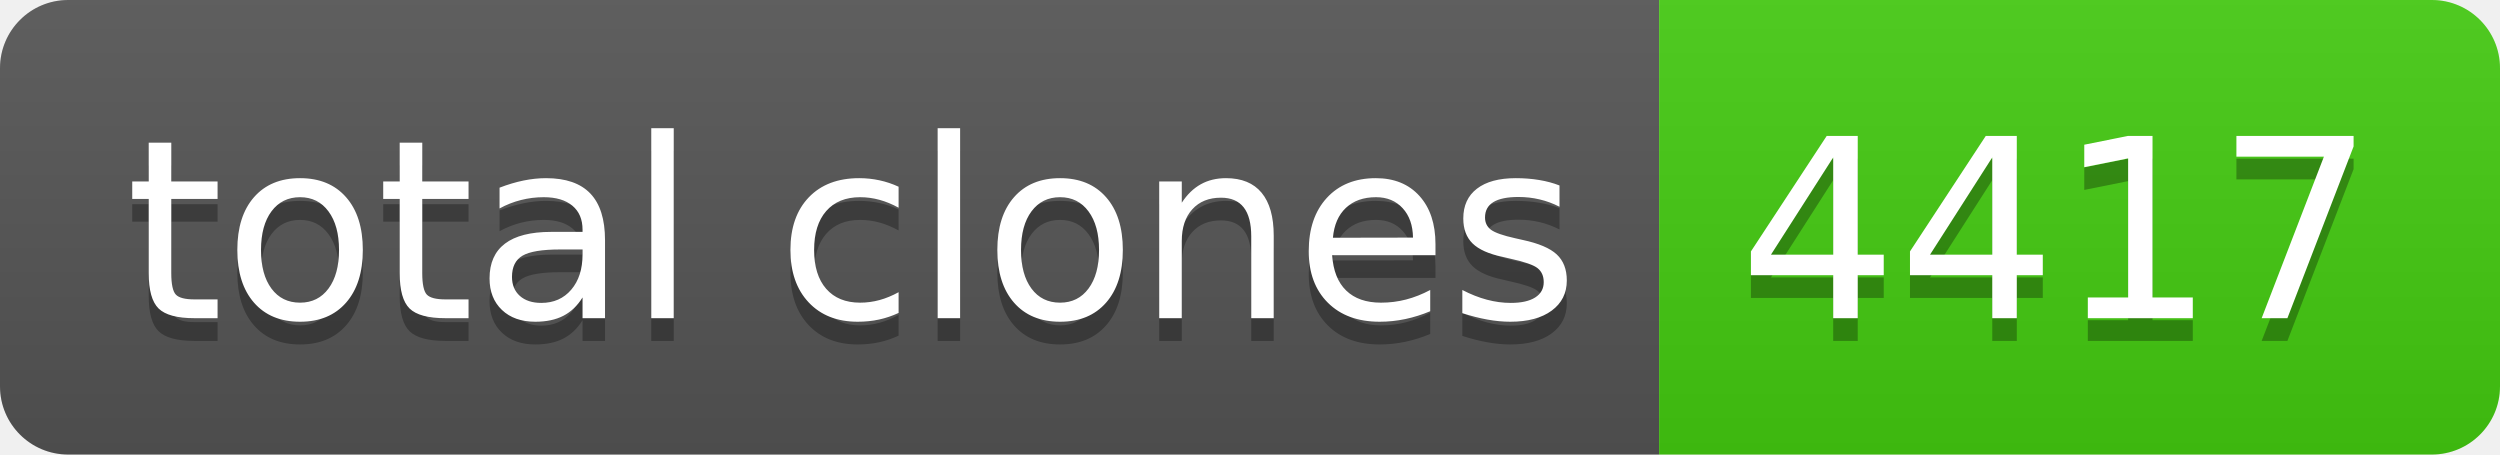
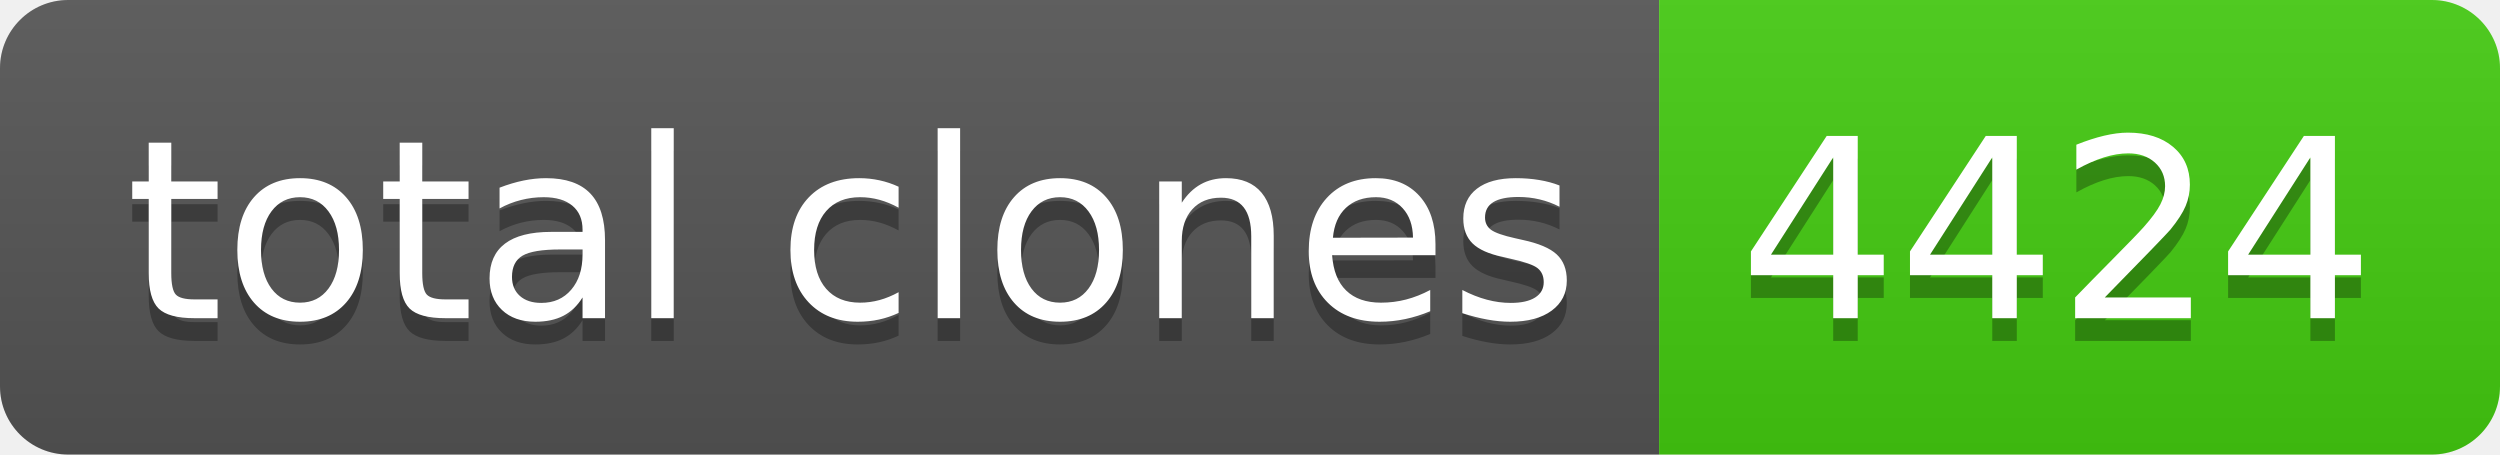
- <svg xmlns="http://www.w3.org/2000/svg" width="110" height="20" role="img" aria-label="total clones: 4417">
+ <svg xmlns="http://www.w3.org/2000/svg" width="110" height="20" role="img" aria-label="total clones: 4424">
  <linearGradient id="s" x2="0" y2="100%">
    <stop offset="0" stop-color="#bbb" stop-opacity=".1" />
    <stop offset="1" stop-opacity=".1" />
  </linearGradient>
  <clipPath id="r">
    <rect width="110" height="20" rx="3" fill="#fff" />
  </clipPath>
  <g clip-path="url(#r)">
    <rect width="73" height="20" fill="#555" />
    <rect x="73" width="37" height="20" fill="#4c1" />
    <rect width="110" height="20" fill="url(#s)" />
  </g>
  <g fill="#fff" text-anchor="middle" font-family="Verdana,Geneva,DejaVu Sans,sans-serif" text-rendering="geometricPrecision" font-size="110">
    <text aria-hidden="true" x="375" y="150" fill="#010101" fill-opacity=".3" transform="scale(.1)" textLength="630">total clones</text>
    <text x="375" y="140" transform="scale(.1)" fill="#fff" textLength="630">total clones</text>
-     <text aria-hidden="true" x="905" y="150" fill="#010101" fill-opacity=".3" transform="scale(.1)" textLength="270">4417</text>
-     <text x="905" y="140" transform="scale(.1)" fill="#fff" textLength="270">4417</text>
+     <text aria-hidden="true" x="905" y="150" fill="#010101" fill-opacity=".3" transform="scale(.1)" textLength="270">4424</text>
+     <text x="905" y="140" transform="scale(.1)" fill="#fff" textLength="270">4424</text>
  </g>
</svg>
